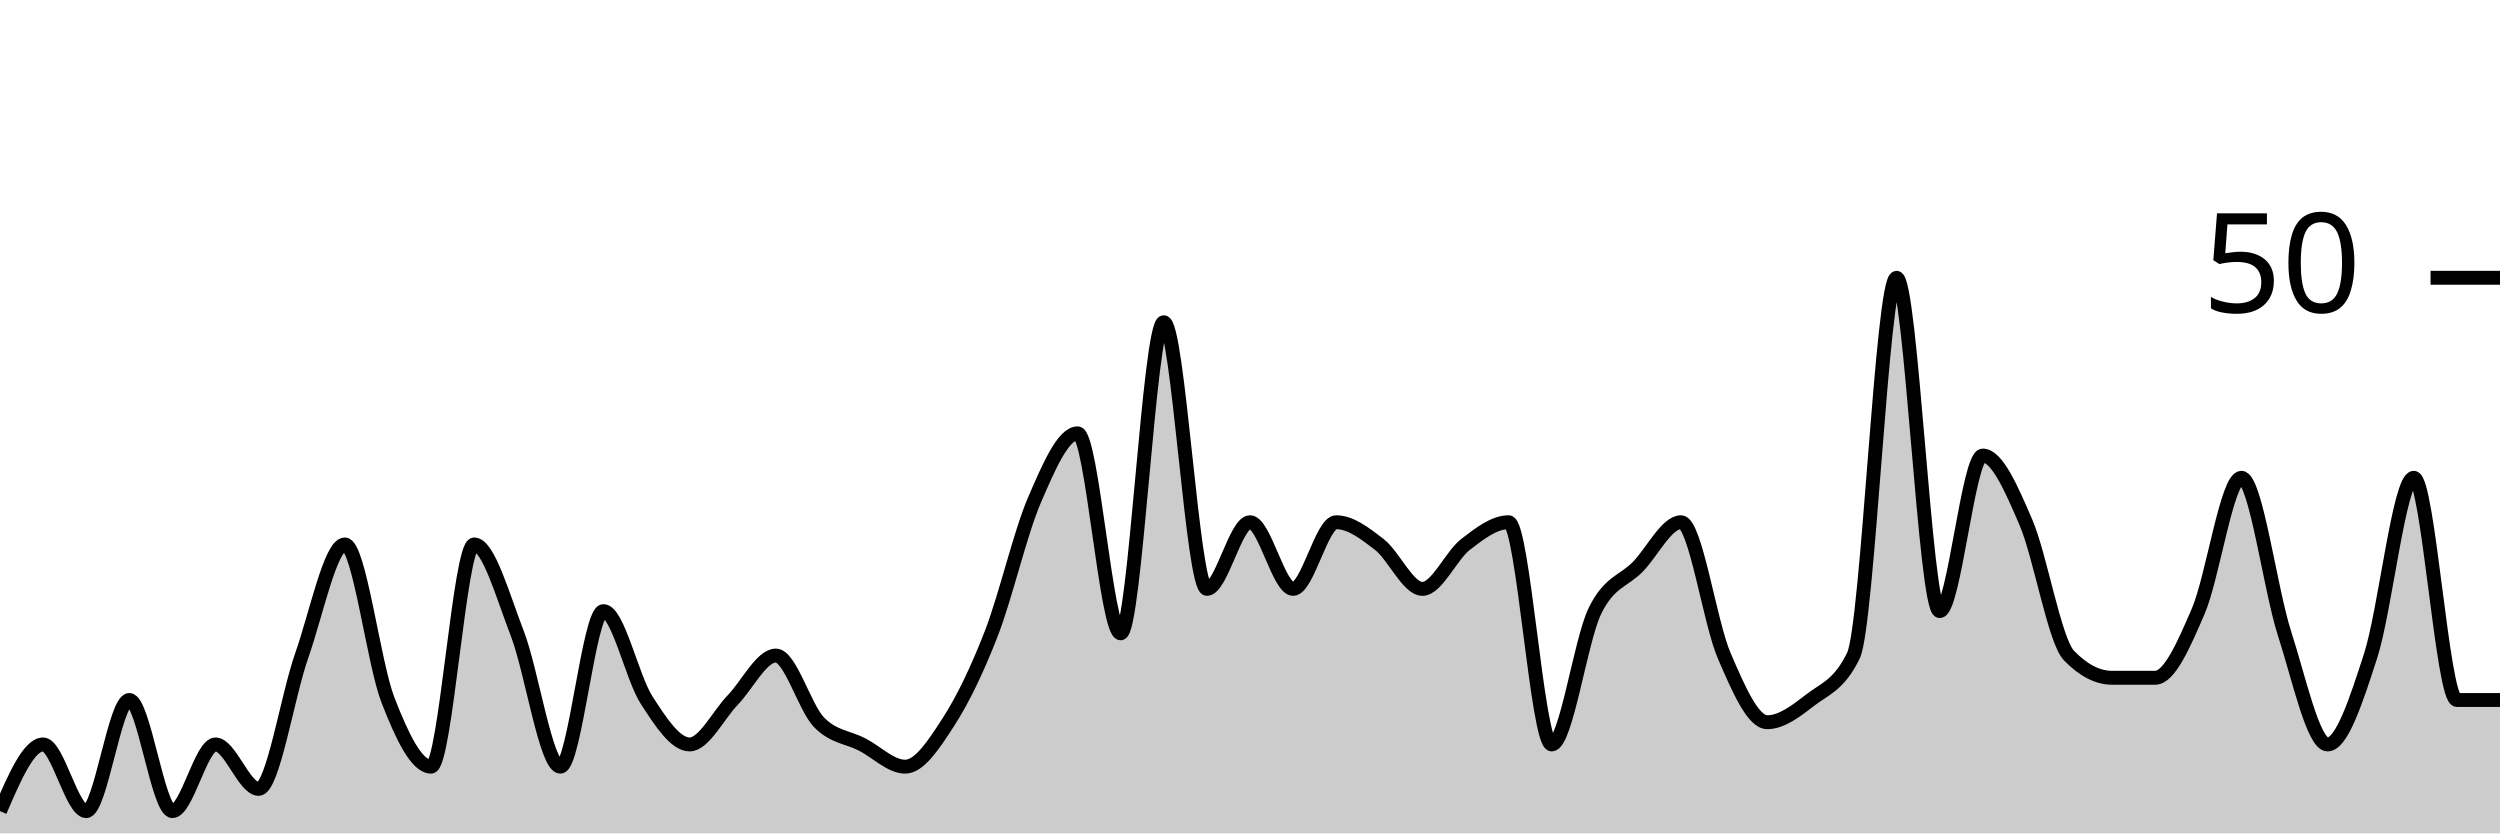
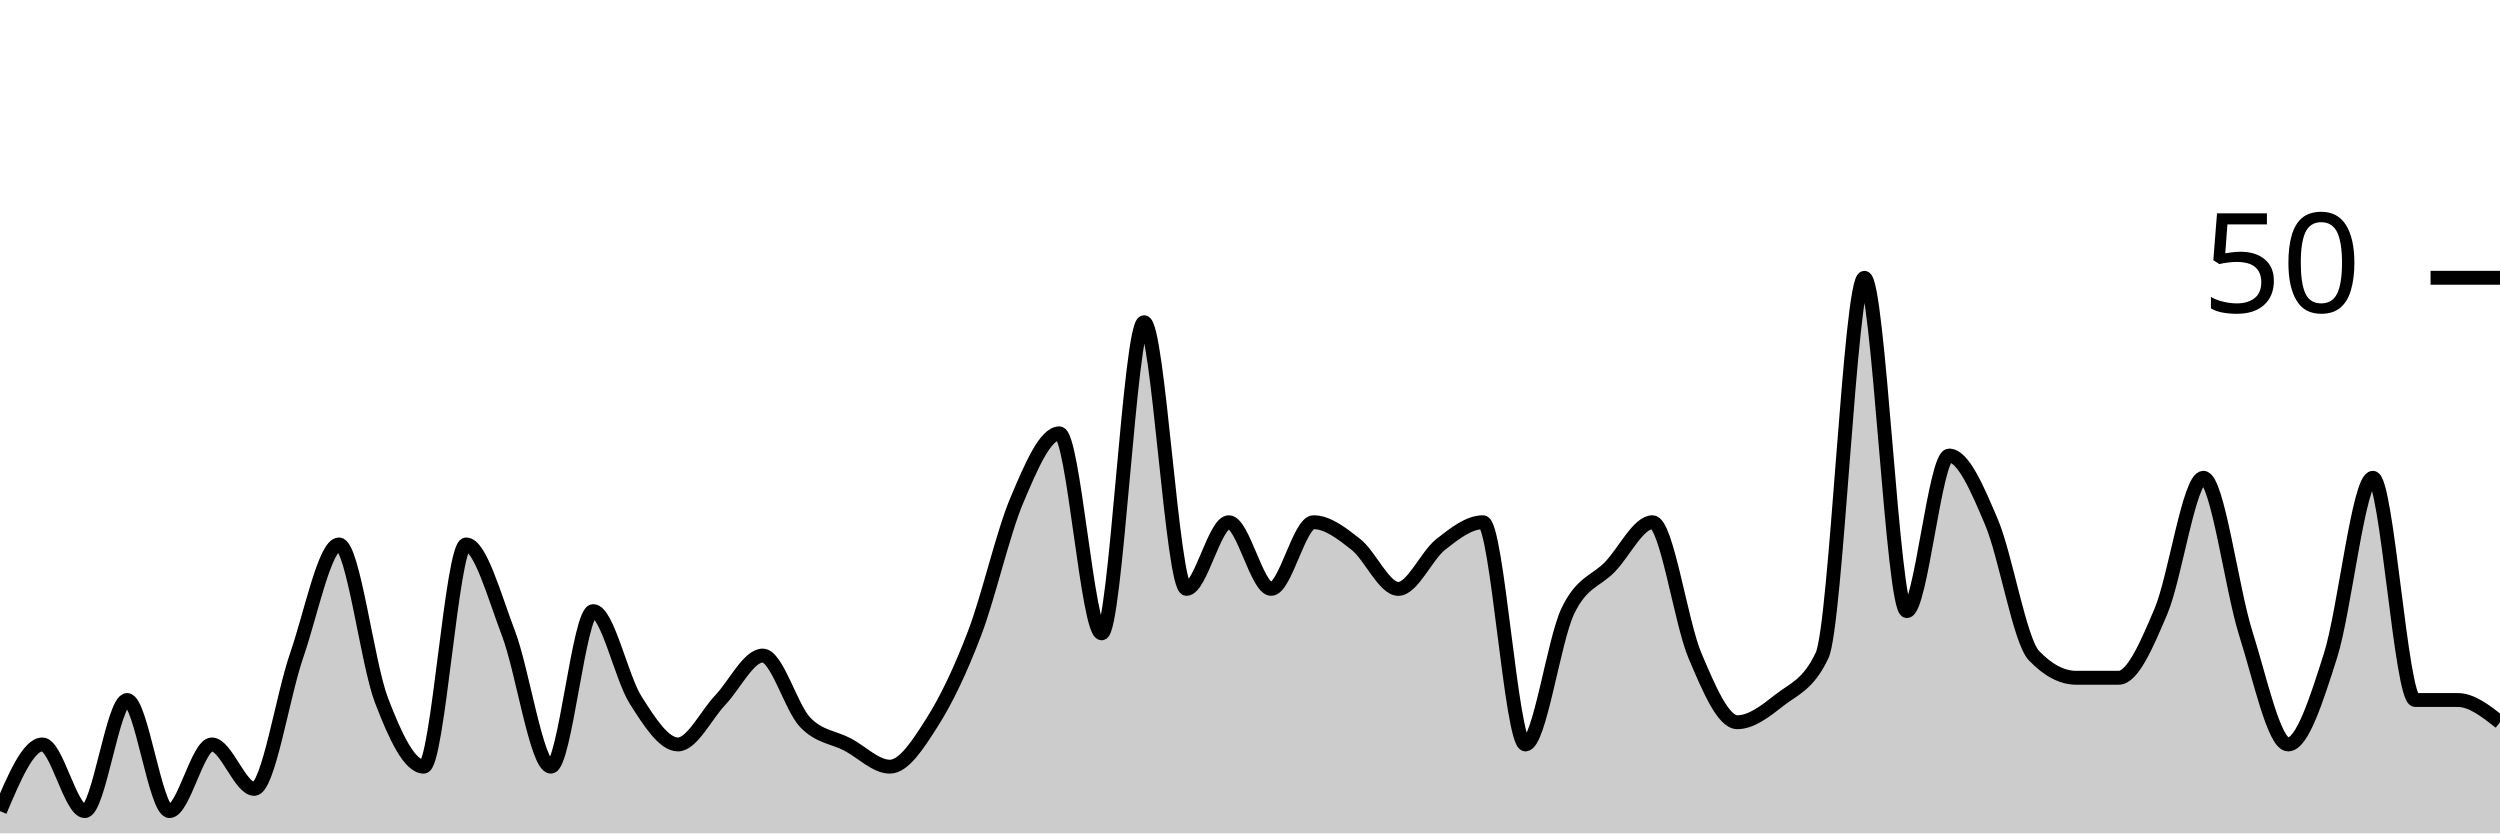
<svg xmlns="http://www.w3.org/2000/svg" viewBox="0 0 180 60">
  <g transform="translate(0,20)">
-     <path class="area" fill="rgba(0, 0, 0, 0.2)" d="M0,38.4C1.034,36,2.069,33.6,3.103,33.6C4.138,33.6,5.172,38.4,6.207,38.4C7.241,38.4,8.276,30.4,9.31,30.4C10.345,30.4,11.379,38.4,12.414,38.4C13.448,38.4,14.483,33.6,15.517,33.6C16.552,33.6,17.586,36.8,18.621,36.8C19.655,36.8,20.69,30.133,21.724,27.2C22.759,24.267,23.793,19.2,24.828,19.2C25.862,19.2,26.897,27.733,27.931,30.4C28.966,33.067,30,35.2,31.034,35.2C32.069,35.2,33.103,19.2,34.138,19.2C35.172,19.2,36.207,22.933,37.241,25.6C38.276,28.267,39.31,35.2,40.345,35.2C41.379,35.2,42.414,24,43.448,24C44.483,24,45.517,28.8,46.552,30.4C47.586,32,48.621,33.6,49.655,33.6C50.69,33.6,51.724,31.467,52.759,30.4C53.793,29.333,54.828,27.2,55.862,27.2C56.897,27.2,57.931,30.933,58.966,32C60,33.067,61.034,33.067,62.069,33.6C63.103,34.133,64.138,35.2,65.172,35.2C66.207,35.2,67.241,33.6,68.276,32C69.31,30.4,70.345,28.267,71.379,25.6C72.414,22.933,73.448,18.4,74.483,16C75.517,13.6,76.552,11.2,77.586,11.2C78.621,11.2,79.655,25.6,80.69,25.6C81.724,25.6,82.759,3.2,83.793,3.2C84.828,3.2,85.862,22.4,86.897,22.4C87.931,22.4,88.966,17.6,90,17.6C91.034,17.6,92.069,22.4,93.103,22.4C94.138,22.4,95.172,17.6,96.207,17.6C97.241,17.6,98.276,18.4,99.31,19.2C100.345,20,101.379,22.4,102.414,22.4C103.448,22.4,104.483,20,105.517,19.2C106.552,18.4,107.586,17.6,108.621,17.6C109.655,17.6,110.69,33.6,111.724,33.6C112.759,33.6,113.793,26.133,114.828,24C115.862,21.867,116.897,21.867,117.931,20.8C118.966,19.733,120,17.6,121.034,17.6C122.069,17.6,123.103,24.8,124.138,27.2C125.172,29.6,126.207,32,127.241,32C128.276,32,129.31,31.2,130.345,30.4C131.379,29.6,132.414,29.333,133.448,27.2C134.483,25.067,135.517,0,136.552,0C137.586,0,138.621,24,139.655,24C140.69,24,141.724,12.8,142.759,12.8C143.793,12.8,144.828,15.2,145.862,17.6C146.897,20,147.931,26.133,148.966,27.2C150,28.267,151.034,28.8,152.069,28.8C153.103,28.8,154.138,28.8,155.172,28.8C156.207,28.8,157.241,26.4,158.276,24C159.31,21.6,160.345,14.4,161.379,14.4C162.414,14.4,163.448,22.4,164.483,25.6C165.517,28.8,166.552,33.6,167.586,33.6C168.621,33.6,169.655,30.4,170.69,27.2C171.724,24,172.759,14.4,173.793,14.4C174.828,14.4,175.862,30.4,176.897,30.4C177.931,30.4,178.966,30.4,180,30.4L180,40C178.966,40,177.931,40,176.897,40C175.862,40,174.828,40,173.793,40C172.759,40,171.724,40,170.69,40C169.655,40,168.621,40,167.586,40C166.552,40,165.517,40,164.483,40C163.448,40,162.414,40,161.379,40C160.345,40,159.31,40,158.276,40C157.241,40,156.207,40,155.172,40C154.138,40,153.103,40,152.069,40C151.034,40,150,40,148.966,40C147.931,40,146.897,40,145.862,40C144.828,40,143.793,40,142.759,40C141.724,40,140.69,40,139.655,40C138.621,40,137.586,40,136.552,40C135.517,40,134.483,40,133.448,40C132.414,40,131.379,40,130.345,40C129.31,40,128.276,40,127.241,40C126.207,40,125.172,40,124.138,40C123.103,40,122.069,40,121.034,40C120,40,118.966,40,117.931,40C116.897,40,115.862,40,114.828,40C113.793,40,112.759,40,111.724,40C110.69,40,109.655,40,108.621,40C107.586,40,106.552,40,105.517,40C104.483,40,103.448,40,102.414,40C101.379,40,100.345,40,99.31,40C98.276,40,97.241,40,96.207,40C95.172,40,94.138,40,93.103,40C92.069,40,91.034,40,90,40C88.966,40,87.931,40,86.897,40C85.862,40,84.828,40,83.793,40C82.759,40,81.724,40,80.69,40C79.655,40,78.621,40,77.586,40C76.552,40,75.517,40,74.483,40C73.448,40,72.414,40,71.379,40C70.345,40,69.31,40,68.276,40C67.241,40,66.207,40,65.172,40C64.138,40,63.103,40,62.069,40C61.034,40,60,40,58.966,40C57.931,40,56.897,40,55.862,40C54.828,40,53.793,40,52.759,40C51.724,40,50.69,40,49.655,40C48.621,40,47.586,40,46.552,40C45.517,40,44.483,40,43.448,40C42.414,40,41.379,40,40.345,40C39.31,40,38.276,40,37.241,40C36.207,40,35.172,40,34.138,40C33.103,40,32.069,40,31.034,40C30,40,28.966,40,27.931,40C26.897,40,25.862,40,24.828,40C23.793,40,22.759,40,21.724,40C20.69,40,19.655,40,18.621,40C17.586,40,16.552,40,15.517,40C14.483,40,13.448,40,12.414,40C11.379,40,10.345,40,9.31,40C8.276,40,7.241,40,6.207,40C5.172,40,4.138,40,3.103,40C2.069,40,1.034,40,0,40Z" />
-     <path class="line" stroke="black" fill="none" d="M0,38.4C1.034,36,2.069,33.6,3.103,33.6C4.138,33.6,5.172,38.4,6.207,38.4C7.241,38.4,8.276,30.4,9.31,30.4C10.345,30.4,11.379,38.4,12.414,38.4C13.448,38.4,14.483,33.6,15.517,33.6C16.552,33.6,17.586,36.8,18.621,36.8C19.655,36.8,20.69,30.133,21.724,27.2C22.759,24.267,23.793,19.2,24.828,19.2C25.862,19.2,26.897,27.733,27.931,30.4C28.966,33.067,30,35.2,31.034,35.2C32.069,35.2,33.103,19.2,34.138,19.2C35.172,19.2,36.207,22.933,37.241,25.6C38.276,28.267,39.31,35.2,40.345,35.2C41.379,35.2,42.414,24,43.448,24C44.483,24,45.517,28.8,46.552,30.4C47.586,32,48.621,33.6,49.655,33.6C50.69,33.6,51.724,31.467,52.759,30.4C53.793,29.333,54.828,27.2,55.862,27.2C56.897,27.2,57.931,30.933,58.966,32C60,33.067,61.034,33.067,62.069,33.6C63.103,34.133,64.138,35.2,65.172,35.2C66.207,35.2,67.241,33.6,68.276,32C69.31,30.4,70.345,28.267,71.379,25.6C72.414,22.933,73.448,18.4,74.483,16C75.517,13.6,76.552,11.2,77.586,11.2C78.621,11.2,79.655,25.6,80.69,25.6C81.724,25.6,82.759,3.2,83.793,3.2C84.828,3.2,85.862,22.4,86.897,22.4C87.931,22.4,88.966,17.6,90,17.6C91.034,17.6,92.069,22.4,93.103,22.4C94.138,22.4,95.172,17.6,96.207,17.6C97.241,17.6,98.276,18.4,99.31,19.2C100.345,20,101.379,22.4,102.414,22.4C103.448,22.4,104.483,20,105.517,19.2C106.552,18.4,107.586,17.6,108.621,17.6C109.655,17.6,110.69,33.6,111.724,33.6C112.759,33.6,113.793,26.133,114.828,24C115.862,21.867,116.897,21.867,117.931,20.8C118.966,19.733,120,17.6,121.034,17.6C122.069,17.6,123.103,24.8,124.138,27.2C125.172,29.6,126.207,32,127.241,32C128.276,32,129.31,31.2,130.345,30.4C131.379,29.6,132.414,29.333,133.448,27.2C134.483,25.067,135.517,0,136.552,0C137.586,0,138.621,24,139.655,24C140.69,24,141.724,12.8,142.759,12.8C143.793,12.8,144.828,15.2,145.862,17.6C146.897,20,147.931,26.133,148.966,27.2C150,28.267,151.034,28.8,152.069,28.8C153.103,28.8,154.138,28.8,155.172,28.8C156.207,28.8,157.241,26.4,158.276,24C159.31,21.6,160.345,14.4,161.379,14.4C162.414,14.4,163.448,22.4,164.483,25.6C165.517,28.8,166.552,33.6,167.586,33.6C168.621,33.6,169.655,30.4,170.69,27.2C171.724,24,172.759,14.4,173.793,14.4C174.828,14.4,175.862,30.4,176.897,30.4C177.931,30.4,178.966,30.4,180,30.4" />
+     <path class="area" fill="rgba(0, 0, 0, 0.2)" d="M0,38.4C1.017,36,2.034,33.6,3.051,33.6C4.068,33.6,5.085,38.4,6.102,38.4C7.119,38.4,8.136,30.4,9.153,30.4C10.169,30.4,11.186,38.4,12.203,38.4C13.22,38.4,14.237,33.6,15.254,33.6C16.271,33.6,17.288,36.8,18.305,36.8C19.322,36.8,20.339,30.133,21.356,27.2C22.373,24.267,23.39,19.2,24.407,19.2C25.424,19.2,26.441,27.733,27.458,30.4C28.475,33.067,29.492,35.2,30.508,35.2C31.525,35.2,32.542,19.2,33.559,19.2C34.576,19.2,35.593,22.933,36.61,25.6C37.627,28.267,38.644,35.2,39.661,35.2C40.678,35.2,41.695,24,42.712,24C43.729,24,44.746,28.8,45.763,30.4C46.78,32,47.797,33.6,48.814,33.6C49.831,33.6,50.847,31.467,51.864,30.4C52.881,29.333,53.898,27.2,54.915,27.2C55.932,27.2,56.949,30.933,57.966,32C58.983,33.067,60,33.067,61.017,33.6C62.034,34.133,63.051,35.2,64.068,35.2C65.085,35.2,66.102,33.6,67.119,32C68.136,30.4,69.153,28.267,70.169,25.6C71.186,22.933,72.203,18.4,73.22,16C74.237,13.6,75.254,11.2,76.271,11.2C77.288,11.2,78.305,25.6,79.322,25.6C80.339,25.6,81.356,3.2,82.373,3.2C83.39,3.2,84.407,22.4,85.424,22.4C86.441,22.4,87.458,17.6,88.475,17.6C89.492,17.6,90.508,22.4,91.525,22.4C92.542,22.4,93.559,17.6,94.576,17.6C95.593,17.6,96.61,18.4,97.627,19.2C98.644,20,99.661,22.4,100.678,22.4C101.695,22.4,102.712,20,103.729,19.2C104.746,18.4,105.763,17.6,106.78,17.6C107.797,17.6,108.814,33.6,109.831,33.6C110.847,33.6,111.864,26.133,112.881,24C113.898,21.867,114.915,21.867,115.932,20.8C116.949,19.733,117.966,17.6,118.983,17.6C120,17.6,121.017,24.8,122.034,27.2C123.051,29.6,124.068,32,125.085,32C126.102,32,127.119,31.2,128.136,30.4C129.153,29.6,130.169,29.333,131.186,27.2C132.203,25.067,133.22,0,134.237,0C135.254,0,136.271,24,137.288,24C138.305,24,139.322,12.8,140.339,12.8C141.356,12.8,142.373,15.2,143.39,17.6C144.407,20,145.424,26.133,146.441,27.2C147.458,28.267,148.475,28.8,149.492,28.8C150.508,28.8,151.525,28.8,152.542,28.8C153.559,28.8,154.576,26.4,155.593,24C156.61,21.6,157.627,14.4,158.644,14.4C159.661,14.4,160.678,22.4,161.695,25.6C162.712,28.8,163.729,33.6,164.746,33.6C165.763,33.6,166.78,30.4,167.797,27.2C168.814,24,169.831,14.4,170.847,14.4C171.864,14.4,172.881,30.4,173.898,30.4C174.915,30.4,175.932,30.4,176.949,30.4C177.966,30.4,178.983,31.2,180,32L180,40C178.983,40,177.966,40,176.949,40C175.932,40,174.915,40,173.898,40C172.881,40,171.864,40,170.847,40C169.831,40,168.814,40,167.797,40C166.78,40,165.763,40,164.746,40C163.729,40,162.712,40,161.695,40C160.678,40,159.661,40,158.644,40C157.627,40,156.61,40,155.593,40C154.576,40,153.559,40,152.542,40C151.525,40,150.508,40,149.492,40C148.475,40,147.458,40,146.441,40C145.424,40,144.407,40,143.39,40C142.373,40,141.356,40,140.339,40C139.322,40,138.305,40,137.288,40C136.271,40,135.254,40,134.237,40C133.22,40,132.203,40,131.186,40C130.169,40,129.153,40,128.136,40C127.119,40,126.102,40,125.085,40C124.068,40,123.051,40,122.034,40C121.017,40,120,40,118.983,40C117.966,40,116.949,40,115.932,40C114.915,40,113.898,40,112.881,40C111.864,40,110.847,40,109.831,40C108.814,40,107.797,40,106.78,40C105.763,40,104.746,40,103.729,40C102.712,40,101.695,40,100.678,40C99.661,40,98.644,40,97.627,40C96.61,40,95.593,40,94.576,40C93.559,40,92.542,40,91.525,40C90.508,40,89.492,40,88.475,40C87.458,40,86.441,40,85.424,40C84.407,40,83.39,40,82.373,40C81.356,40,80.339,40,79.322,40C78.305,40,77.288,40,76.271,40C75.254,40,74.237,40,73.22,40C72.203,40,71.186,40,70.169,40C69.153,40,68.136,40,67.119,40C66.102,40,65.085,40,64.068,40C63.051,40,62.034,40,61.017,40C60,40,58.983,40,57.966,40C56.949,40,55.932,40,54.915,40C53.898,40,52.881,40,51.864,40C50.847,40,49.831,40,48.814,40C47.797,40,46.78,40,45.763,40C44.746,40,43.729,40,42.712,40C41.695,40,40.678,40,39.661,40C38.644,40,37.627,40,36.61,40C35.593,40,34.576,40,33.559,40C32.542,40,31.525,40,30.508,40C29.492,40,28.475,40,27.458,40C26.441,40,25.424,40,24.407,40C23.39,40,22.373,40,21.356,40C20.339,40,19.322,40,18.305,40C17.288,40,16.271,40,15.254,40C14.237,40,13.22,40,12.203,40C11.186,40,10.169,40,9.153,40C8.136,40,7.119,40,6.102,40C5.085,40,4.068,40,3.051,40C2.034,40,1.017,40,0,40Z" />
+     <path class="line" stroke="black" fill="none" d="M0,38.4C1.017,36,2.034,33.6,3.051,33.6C4.068,33.6,5.085,38.4,6.102,38.4C7.119,38.4,8.136,30.4,9.153,30.4C10.169,30.4,11.186,38.4,12.203,38.4C13.22,38.4,14.237,33.6,15.254,33.6C16.271,33.6,17.288,36.8,18.305,36.8C19.322,36.8,20.339,30.133,21.356,27.2C22.373,24.267,23.39,19.2,24.407,19.2C25.424,19.2,26.441,27.733,27.458,30.4C28.475,33.067,29.492,35.2,30.508,35.2C31.525,35.2,32.542,19.2,33.559,19.2C34.576,19.2,35.593,22.933,36.61,25.6C37.627,28.267,38.644,35.2,39.661,35.2C40.678,35.2,41.695,24,42.712,24C43.729,24,44.746,28.8,45.763,30.4C46.78,32,47.797,33.6,48.814,33.6C49.831,33.6,50.847,31.467,51.864,30.4C52.881,29.333,53.898,27.2,54.915,27.2C55.932,27.2,56.949,30.933,57.966,32C58.983,33.067,60,33.067,61.017,33.6C62.034,34.133,63.051,35.2,64.068,35.2C65.085,35.2,66.102,33.6,67.119,32C68.136,30.4,69.153,28.267,70.169,25.6C71.186,22.933,72.203,18.4,73.22,16C74.237,13.6,75.254,11.2,76.271,11.2C77.288,11.2,78.305,25.6,79.322,25.6C80.339,25.6,81.356,3.2,82.373,3.2C83.39,3.2,84.407,22.4,85.424,22.4C86.441,22.4,87.458,17.6,88.475,17.6C89.492,17.6,90.508,22.4,91.525,22.4C92.542,22.4,93.559,17.6,94.576,17.6C95.593,17.6,96.61,18.4,97.627,19.2C98.644,20,99.661,22.4,100.678,22.4C101.695,22.4,102.712,20,103.729,19.2C104.746,18.4,105.763,17.6,106.78,17.6C107.797,17.6,108.814,33.6,109.831,33.6C110.847,33.6,111.864,26.133,112.881,24C113.898,21.867,114.915,21.867,115.932,20.8C116.949,19.733,117.966,17.6,118.983,17.6C120,17.6,121.017,24.8,122.034,27.2C123.051,29.6,124.068,32,125.085,32C126.102,32,127.119,31.2,128.136,30.4C129.153,29.6,130.169,29.333,131.186,27.2C132.203,25.067,133.22,0,134.237,0C135.254,0,136.271,24,137.288,24C138.305,24,139.322,12.8,140.339,12.8C141.356,12.8,142.373,15.2,143.39,17.6C144.407,20,145.424,26.133,146.441,27.2C147.458,28.267,148.475,28.8,149.492,28.8C150.508,28.8,151.525,28.8,152.542,28.8C153.559,28.8,154.576,26.4,155.593,24C156.61,21.6,157.627,14.4,158.644,14.4C159.661,14.4,160.678,22.4,161.695,25.6C162.712,28.8,163.729,33.6,164.746,33.6C165.763,33.6,166.78,30.4,167.797,27.2C168.814,24,169.831,14.4,170.847,14.4C171.864,14.4,172.881,30.4,173.898,30.4C174.915,30.4,175.932,30.4,176.949,30.4C177.966,30.4,178.983,31.2,180,32" />
    <path class="axis-ceiling" stroke-width="1" stroke="black" fill="none" d="M175,0L180,0" />
    <text class="axis-ceiling-label" font-family="sans-serif" text-anchor="end" font-size="10px" x="170" y="2.5">50</text>
  </g>
</svg>
